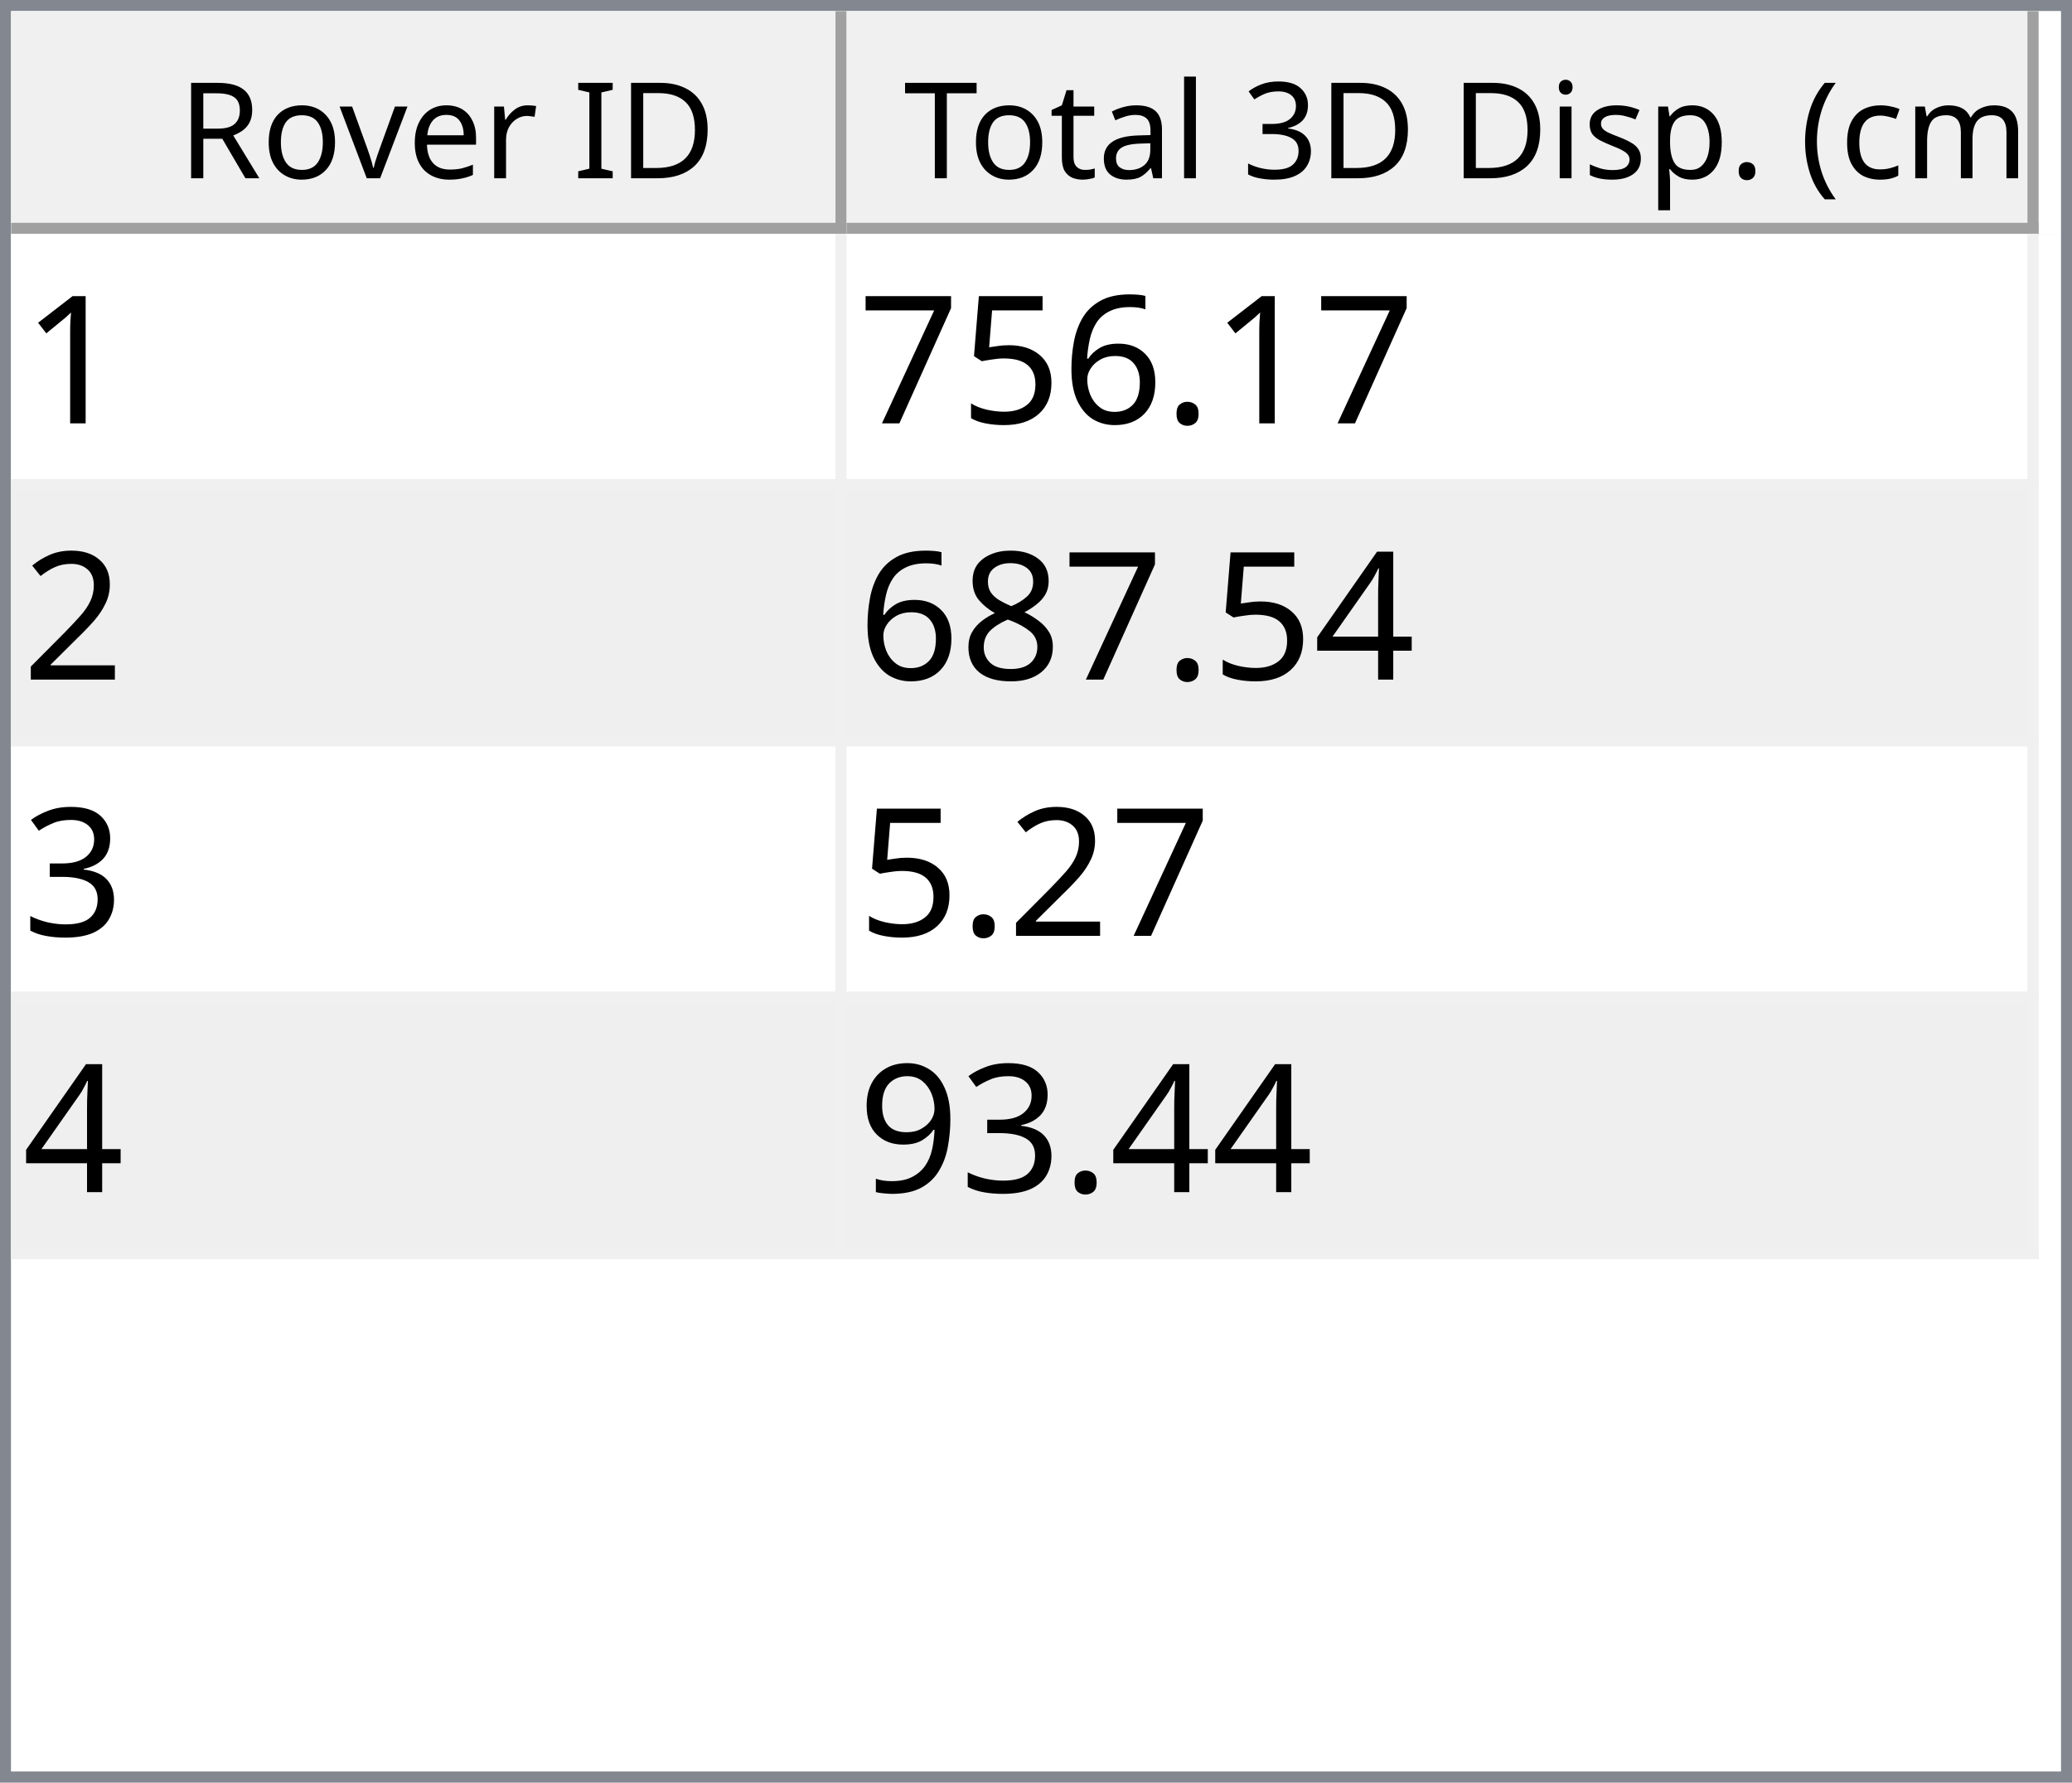
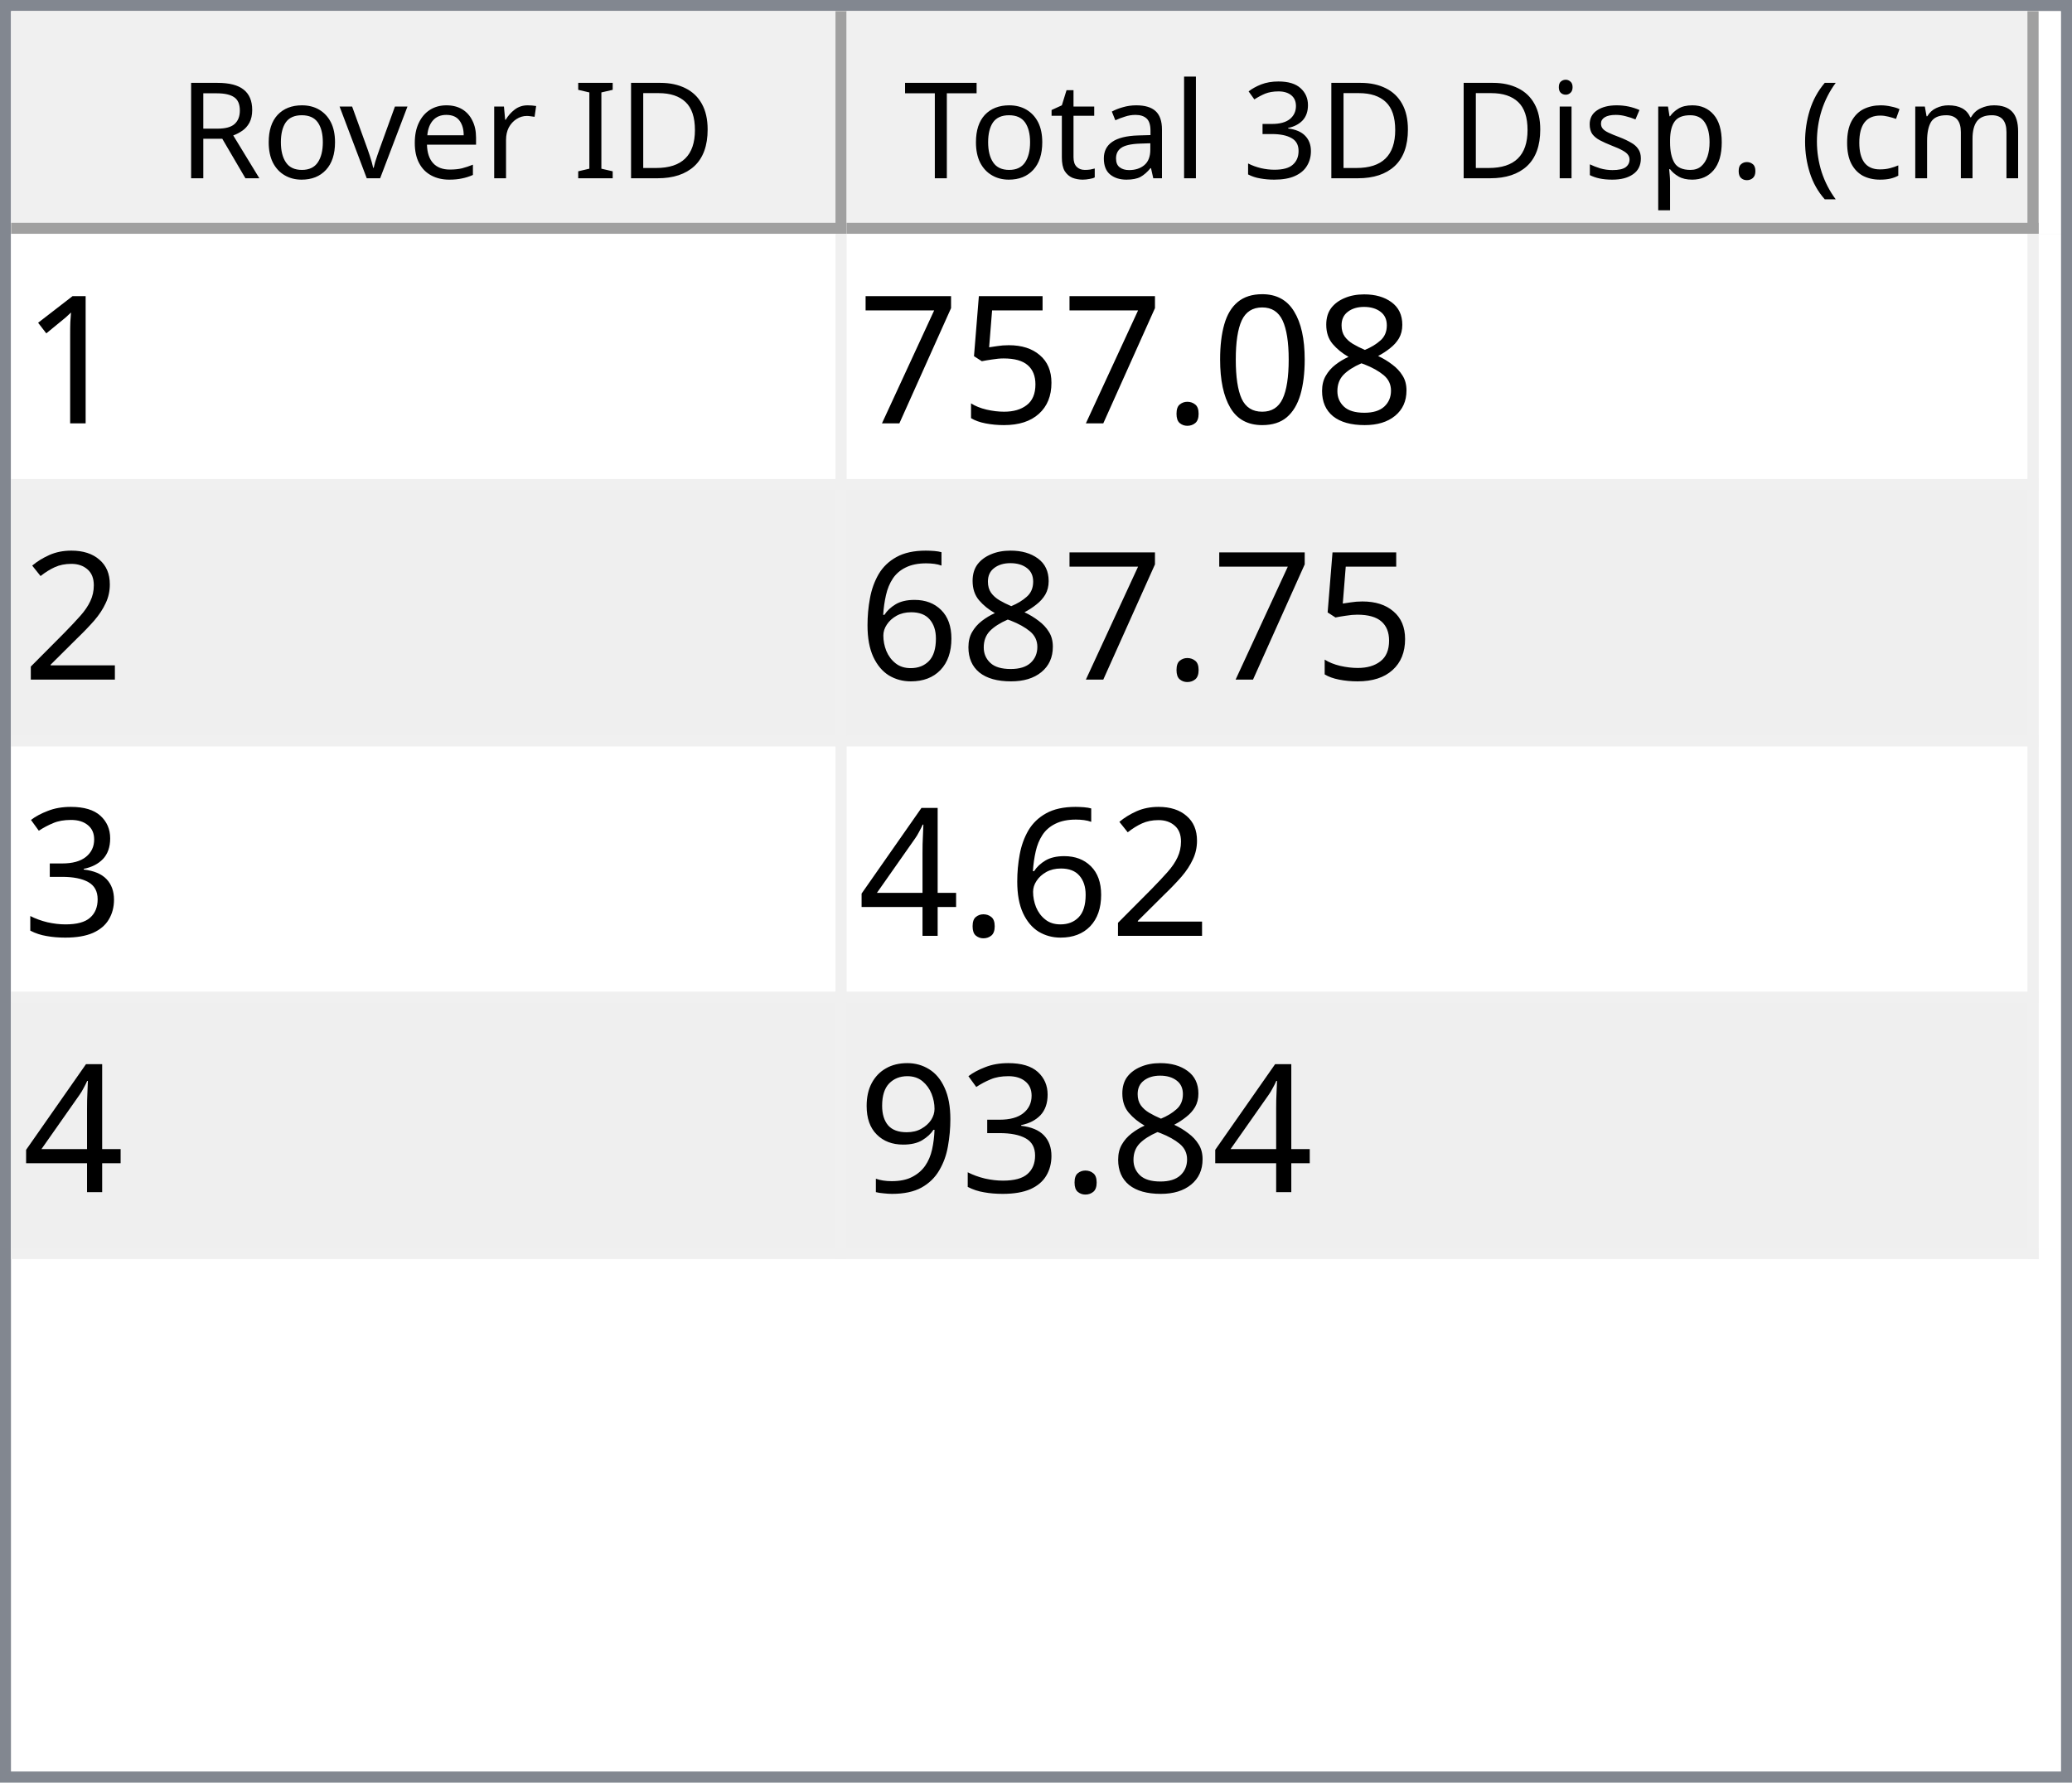
<svg xmlns="http://www.w3.org/2000/svg" style="fill-opacity:1; color-rendering:auto; color-interpolation:auto; text-rendering:auto; stroke:black; stroke-linecap:square; stroke-miterlimit:10; shape-rendering:auto; stroke-opacity:1; fill:black; stroke-dasharray:none; font-weight:normal; stroke-width:1; font-family:'Dialog'; font-style:normal; stroke-linejoin:miter; font-size:12px; stroke-dashoffset:0; image-rendering:auto;" width="186" height="160">
  <defs id="genericDefs" />
  <g>
    <defs id="defs1">
      <clipPath clipPathUnits="userSpaceOnUse" id="clipPath1">
        <path d="M0 0 L186 0 L186 160 L0 160 L0 0 Z" />
      </clipPath>
      <clipPath clipPathUnits="userSpaceOnUse" id="clipPath2">
        <path d="M0 0 L0 160 L186 160 L186 0 Z" />
      </clipPath>
      <clipPath clipPathUnits="userSpaceOnUse" id="clipPath3">
        <path d="M0 0 L0 20 L184 20 L184 0 Z" />
      </clipPath>
      <clipPath clipPathUnits="userSpaceOnUse" id="clipPath4">
        <path d="M0 0 L0 20 L75 20 L75 0 Z" />
      </clipPath>
      <clipPath clipPathUnits="userSpaceOnUse" id="clipPath5">
        <path d="M1 1 L1 19 L74 19 L74 1 Z" />
      </clipPath>
      <clipPath clipPathUnits="userSpaceOnUse" id="clipPath6">
        <path d="M0 0 L0 18 L73 18 L73 0 Z" />
      </clipPath>
      <clipPath clipPathUnits="userSpaceOnUse" id="clipPath7">
        <path d="M-0.5 -0.5 L-0.5 19.5 L74.5 19.5 L74.5 -0.5 Z" />
      </clipPath>
      <clipPath clipPathUnits="userSpaceOnUse" id="clipPath8">
        <path d="M0 0 L0 20 L107 20 L107 0 Z" />
      </clipPath>
      <clipPath clipPathUnits="userSpaceOnUse" id="clipPath9">
        <path d="M1 1 L1 19 L106 19 L106 1 Z" />
      </clipPath>
      <clipPath clipPathUnits="userSpaceOnUse" id="clipPath10">
        <path d="M0 0 L0 18 L105 18 L105 0 Z" />
      </clipPath>
      <clipPath clipPathUnits="userSpaceOnUse" id="clipPath11">
        <path d="M-0.5 -0.5 L-0.5 19.5 L106.5 19.5 L106.5 -0.5 Z" />
      </clipPath>
      <clipPath clipPathUnits="userSpaceOnUse" id="clipPath12">
        <path d="M0 0 L0 138 L184 138 L184 0 Z" />
      </clipPath>
      <clipPath clipPathUnits="userSpaceOnUse" id="clipPath13">
        <path d="M0 0 L0 92 L182 92 L182 0 Z" />
      </clipPath>
      <clipPath clipPathUnits="userSpaceOnUse" id="clipPath14">
        <path d="M-0.5 -0.5 L-0.5 91.5 L181.5 91.5 L181.5 -0.5 Z" />
      </clipPath>
      <clipPath clipPathUnits="userSpaceOnUse" id="clipPath15">
        <path d="M0 0 L0 22 L74 22 L74 0 Z" />
      </clipPath>
      <clipPath clipPathUnits="userSpaceOnUse" id="clipPath16">
        <path d="M0 0 L0 22 L106 22 L106 0 Z" />
      </clipPath>
      <font horiz-adv-x="64.551" id="font1">
        <font-face ascent="107.91" descent="25.098" units-per-em="100" style="font-style:normal; font-family:Segoe UI; font-weight:normal;" />
        <missing-glyph horiz-adv-x="64.551" d="M8.109 0 L8.109 68.266 L56.453 68.266 L56.453 0 L8.109 0 ZM15.328 7.234 L49.219 7.234 L49.219 61.031 L15.328 61.031 L15.328 7.234 Z" />
        <glyph unicode="D" horiz-adv-x="70.117" d="M9.188 0 L9.188 70.016 L28.516 70.016 Q65.531 70.016 65.531 35.891 Q65.531 19.672 55.25 9.836 Q44.969 0 27.734 0 L9.188 0 ZM17.391 62.594 L17.391 7.422 L27.828 7.422 Q41.609 7.422 49.273 14.797 Q56.938 22.172 56.938 35.688 Q56.938 62.594 28.328 62.594 L17.391 62.594 Z" />
        <glyph unicode="I" horiz-adv-x="26.611" d="M17.391 0 L9.188 0 L9.188 70.016 L17.391 70.016 L17.391 0 Z" />
        <glyph unicode=" " horiz-adv-x="27.393" d="" />
        <glyph unicode="r" horiz-adv-x="34.766" d="M34.188 41.891 Q32.078 43.5 28.125 43.5 Q23 43.5 19.555 38.672 Q16.109 33.844 16.109 25.484 L16.109 0 L8.109 0 L8.109 50 L16.109 50 L16.109 39.703 L16.312 39.703 Q18.016 44.969 21.531 47.922 Q25.047 50.875 29.391 50.875 Q32.516 50.875 34.188 50.203 L34.188 41.891 Z" />
        <glyph unicode="e" horiz-adv-x="52.295" d="M48.297 23 L12.984 23 Q13.188 14.656 17.484 10.109 Q21.781 5.562 29.297 5.562 Q37.75 5.562 44.828 11.141 L44.828 3.609 Q38.234 -1.172 27.391 -1.172 Q16.797 -1.172 10.742 5.641 Q4.688 12.453 4.688 24.812 Q4.688 36.469 11.305 43.82 Q17.922 51.172 27.734 51.172 Q37.547 51.172 42.922 44.828 Q48.297 38.484 48.297 27.203 L48.297 23 ZM40.094 29.781 Q40.047 36.719 36.75 40.578 Q33.453 44.438 27.594 44.438 Q21.922 44.438 17.969 40.383 Q14.016 36.328 13.094 29.781 L40.094 29.781 Z" />
        <glyph unicode="v" horiz-adv-x="47.9" d="M47.406 50 L27.484 0 L19.625 0 L0.688 50 L9.469 50 L22.172 13.672 Q23.578 9.672 23.922 6.688 L24.125 6.688 Q24.609 10.453 25.688 13.484 L38.969 50 L47.406 50 Z" />
        <glyph unicode="o" horiz-adv-x="58.594" d="M29 -1.172 Q17.922 -1.172 11.305 5.836 Q4.688 12.844 4.688 24.422 Q4.688 37.016 11.57 44.094 Q18.453 51.172 30.172 51.172 Q41.359 51.172 47.633 44.289 Q53.906 37.406 53.906 25.203 Q53.906 13.234 47.141 6.031 Q40.375 -1.172 29 -1.172 ZM29.594 44.438 Q21.875 44.438 17.383 39.188 Q12.891 33.938 12.891 24.703 Q12.891 15.828 17.43 10.695 Q21.969 5.562 29.594 5.562 Q37.359 5.562 41.531 10.594 Q45.703 15.625 45.703 24.906 Q45.703 34.281 41.531 39.359 Q37.359 44.438 29.594 44.438 Z" />
        <glyph unicode="R" horiz-adv-x="59.814" d="M59.375 0 L49.609 0 L37.891 19.625 Q36.281 22.359 34.766 24.289 Q33.25 26.219 31.664 27.438 Q30.078 28.656 28.25 29.219 Q26.422 29.781 24.125 29.781 L17.391 29.781 L17.391 0 L9.188 0 L9.188 70.016 L30.078 70.016 Q34.672 70.016 38.555 68.867 Q42.438 67.719 45.289 65.375 Q48.141 63.031 49.758 59.547 Q51.375 56.062 51.375 51.375 Q51.375 47.703 50.273 44.656 Q49.172 41.609 47.148 39.211 Q45.125 36.812 42.266 35.133 Q39.406 33.453 35.844 32.516 L35.844 32.328 Q37.594 31.547 38.891 30.547 Q40.188 29.547 41.359 28.18 Q42.531 26.812 43.68 25.078 Q44.828 23.344 46.234 21.047 L59.375 0 ZM17.391 62.594 L17.391 37.203 L28.516 37.203 Q31.594 37.203 34.203 38.133 Q36.812 39.062 38.719 40.797 Q40.625 42.531 41.703 45.047 Q42.781 47.562 42.781 50.688 Q42.781 56.297 39.141 59.445 Q35.5 62.594 28.609 62.594 L17.391 62.594 Z" />
        <glyph unicode=")" horiz-adv-x="30.176" d="M8.297 -15.922 L1.172 -15.922 Q16.406 2.344 16.406 26.812 Q16.406 51.469 1.078 70.016 L8.297 70.016 Q23.531 52.156 23.531 26.703 Q23.531 1.375 8.297 -15.922 Z" />
        <glyph unicode="m" horiz-adv-x="86.133" d="M79.109 0 L71.094 0 L71.094 28.719 Q71.094 37.016 68.531 40.727 Q65.969 44.438 59.906 44.438 Q54.781 44.438 51.195 39.75 Q47.609 35.062 47.609 28.516 L47.609 0 L39.594 0 L39.594 29.688 Q39.594 44.438 28.219 44.438 Q22.953 44.438 19.531 40.016 Q16.109 35.594 16.109 28.516 L16.109 0 L8.109 0 L8.109 50 L16.109 50 L16.109 42.094 L16.312 42.094 Q21.625 51.172 31.844 51.172 Q36.969 51.172 40.773 48.312 Q44.578 45.453 46 40.828 Q51.562 51.172 62.594 51.172 Q79.109 51.172 79.109 30.812 L79.109 0 Z" />
        <glyph unicode="c" horiz-adv-x="46.191" d="M42.188 2.297 Q36.422 -1.172 28.516 -1.172 Q17.828 -1.172 11.258 5.789 Q4.688 12.75 4.688 23.828 Q4.688 36.188 11.766 43.68 Q18.844 51.172 30.672 51.172 Q37.25 51.172 42.281 48.734 L42.281 40.531 Q36.719 44.438 30.375 44.438 Q22.703 44.438 17.797 38.945 Q12.891 33.453 12.891 24.516 Q12.891 15.719 17.508 10.641 Q22.125 5.562 29.891 5.562 Q36.422 5.562 42.188 9.906 L42.188 2.297 Z" />
        <glyph unicode="(" horiz-adv-x="30.176" d="M29.109 -15.922 L21.969 -15.922 Q6.844 1.375 6.844 26.703 Q6.844 52.156 21.969 70.016 L29.203 70.016 Q13.875 51.469 13.875 26.812 Q13.875 2.344 29.109 -15.922 Z" />
        <glyph unicode="." horiz-adv-x="21.68" d="M10.891 -1.078 Q8.641 -1.078 7.055 0.539 Q5.469 2.156 5.469 4.391 Q5.469 6.641 7.055 8.273 Q8.641 9.906 10.891 9.906 Q13.188 9.906 14.797 8.273 Q16.406 6.641 16.406 4.391 Q16.406 2.156 14.797 0.539 Q13.188 -1.078 10.891 -1.078 Z" />
        <glyph unicode="p" horiz-adv-x="58.789" d="M16.312 7.234 L16.109 7.234 L16.109 -23 L8.109 -23 L8.109 50 L16.109 50 L16.109 41.219 L16.312 41.219 Q22.219 51.172 33.594 51.172 Q43.266 51.172 48.688 44.461 Q54.109 37.75 54.109 26.469 Q54.109 13.922 48 6.375 Q41.891 -1.172 31.297 -1.172 Q21.578 -1.172 16.312 7.234 ZM16.109 27.391 L16.109 20.406 Q16.109 14.203 20.141 9.883 Q24.172 5.562 30.375 5.562 Q37.641 5.562 41.773 11.133 Q45.906 16.703 45.906 26.609 Q45.906 34.969 42.047 39.703 Q38.188 44.438 31.594 44.438 Q24.609 44.438 20.359 39.578 Q16.109 34.719 16.109 27.391 Z" />
        <glyph unicode="s" horiz-adv-x="42.432" d="M5.078 1.812 L5.078 10.406 Q11.625 5.562 19.484 5.562 Q30.031 5.562 30.031 12.594 Q30.031 14.594 29.125 15.992 Q28.219 17.391 26.68 18.461 Q25.141 19.531 23.07 20.383 Q21 21.234 18.609 22.172 Q15.281 23.484 12.766 24.828 Q10.25 26.172 8.57 27.859 Q6.891 29.547 6.031 31.695 Q5.172 33.844 5.172 36.719 Q5.172 40.234 6.789 42.945 Q8.406 45.656 11.086 47.484 Q13.766 49.312 17.211 50.242 Q20.656 51.172 24.312 51.172 Q30.812 51.172 35.938 48.922 L35.938 40.828 Q30.422 44.438 23.25 44.438 Q21 44.438 19.195 43.922 Q17.391 43.406 16.094 42.477 Q14.797 41.547 14.086 40.258 Q13.375 38.969 13.375 37.406 Q13.375 35.453 14.086 34.133 Q14.797 32.812 16.164 31.789 Q17.531 30.766 19.484 29.938 Q21.438 29.109 23.922 28.125 Q27.25 26.859 29.883 25.516 Q32.516 24.172 34.375 22.484 Q36.234 20.797 37.234 18.602 Q38.234 16.406 38.234 13.375 Q38.234 9.672 36.602 6.938 Q34.969 4.203 32.234 2.398 Q29.5 0.594 25.93 -0.289 Q22.359 -1.172 18.453 -1.172 Q10.75 -1.172 5.078 1.812 Z" />
        <glyph unicode="i" horiz-adv-x="24.219" d="M12.203 62.703 Q10.062 62.703 8.547 64.164 Q7.031 65.625 7.031 67.875 Q7.031 70.125 8.547 71.609 Q10.062 73.094 12.203 73.094 Q14.406 73.094 15.945 71.609 Q17.484 70.125 17.484 67.875 Q17.484 65.719 15.945 64.211 Q14.406 62.703 12.203 62.703 ZM16.109 0 L8.109 0 L8.109 50 L16.109 50 L16.109 0 Z" />
        <glyph unicode="3" horiz-adv-x="53.906" d="M46.531 19.828 Q46.531 15.094 44.75 11.211 Q42.969 7.328 39.719 4.57 Q36.469 1.812 31.93 0.297 Q27.391 -1.219 21.922 -1.219 Q11.922 -1.219 6 2.594 L6 11.188 Q13.094 5.609 22.219 5.609 Q25.875 5.609 28.828 6.539 Q31.781 7.469 33.906 9.227 Q36.031 10.984 37.18 13.477 Q38.328 15.969 38.328 19.094 Q38.328 32.812 18.797 32.812 L12.984 32.812 L12.984 39.594 L18.5 39.594 Q35.797 39.594 35.797 52.484 Q35.797 64.406 22.609 64.406 Q15.188 64.406 8.688 59.422 L8.688 67.188 Q15.375 71.188 24.609 71.188 Q29 71.188 32.57 69.969 Q36.141 68.75 38.68 66.555 Q41.219 64.359 42.609 61.281 Q44 58.203 44 54.5 Q44 40.672 30.031 36.719 L30.031 36.531 Q33.594 36.141 36.625 34.797 Q39.656 33.453 41.852 31.305 Q44.047 29.156 45.289 26.25 Q46.531 23.344 46.531 19.828 Z" />
        <glyph unicode="l" horiz-adv-x="24.219" d="M16.109 0 L8.109 0 L8.109 74.031 L16.109 74.031 L16.109 0 Z" />
        <glyph unicode="a" horiz-adv-x="50.879" d="M43.891 0 L35.891 0 L35.891 7.812 L35.688 7.812 Q30.469 -1.172 20.312 -1.172 Q12.844 -1.172 8.617 2.781 Q4.391 6.734 4.391 13.281 Q4.391 27.297 20.906 29.594 L35.891 31.688 Q35.891 44.438 25.594 44.438 Q16.547 44.438 9.281 38.281 L9.281 46.484 Q16.656 51.172 26.266 51.172 Q43.891 51.172 43.891 32.516 L43.891 0 ZM35.891 25.297 L23.828 23.641 Q18.266 22.859 15.43 20.875 Q12.594 18.891 12.594 13.875 Q12.594 10.203 15.211 7.883 Q17.828 5.562 22.172 5.562 Q28.125 5.562 32.008 9.742 Q35.891 13.922 35.891 20.312 L35.891 25.297 Z" />
        <glyph unicode="t" horiz-adv-x="33.887" d="M31.297 0.484 Q28.469 -1.078 23.828 -1.078 Q10.688 -1.078 10.688 13.578 L10.688 43.172 L2.094 43.172 L2.094 50 L10.688 50 L10.688 62.203 L18.703 64.797 L18.703 50 L31.297 50 L31.297 43.172 L18.703 43.172 L18.703 14.984 Q18.703 9.969 20.414 7.82 Q22.125 5.672 26.078 5.672 Q29.109 5.672 31.297 7.328 L31.297 0.484 Z" />
        <glyph unicode="T" horiz-adv-x="52.393" d="M50.594 62.594 L30.375 62.594 L30.375 0 L22.172 0 L22.172 62.594 L2 62.594 L2 70.016 L50.594 70.016 L50.594 62.594 Z" />
      </font>
      <font horiz-adv-x="75.0" id="font2">
        <font-face ascent="100.537" descent="21.973" units-per-em="100" style="font-style:normal; font-family:sans-serif; font-weight:normal;" />
        <missing-glyph horiz-adv-x="75.0" d="M12.5 0 L12.5 62.5 L62.5 62.5 L62.5 0 L12.5 0 ZM14.062 1.562 L60.938 1.562 L60.938 60.938 L14.062 60.938 L14.062 1.562 Z" />
        <glyph unicode="1" horiz-adv-x="55.615" d="M37.25 0 L28.469 0 L28.469 56 Q25.297 52.984 20.141 49.953 Q14.984 46.922 10.891 45.406 L10.891 53.906 Q18.266 57.375 23.781 62.305 Q29.297 67.234 31.594 71.875 L37.25 71.875 L37.25 0 Z" />
+         <glyph unicode="8" horiz-adv-x="55.615" d="M17.672 38.812 Q12.203 40.828 9.57 44.539 Q6.938 48.25 6.938 53.422 Q6.938 61.234 12.555 66.555 Q18.172 71.875 27.484 71.875 Q36.859 71.875 42.578 66.43 Q48.297 60.984 48.297 53.172 Q48.297 48.188 45.68 44.508 Q43.062 40.828 37.75 38.812 Q44.344 36.672 47.781 31.883 Q51.219 27.094 51.219 20.453 Q51.219 11.281 44.727 5.031 Q38.234 -1.219 27.641 -1.219 Q17.047 -1.219 10.547 5.055 Q4.047 11.328 4.047 20.703 Q4.047 27.688 7.594 32.398 Q11.141 37.109 17.672 38.812 ZM15.922 53.719 Q15.922 48.641 19.195 45.414 Q22.469 42.188 27.688 42.188 Q32.766 42.188 36.016 45.383 Q39.266 48.578 39.266 53.219 Q39.266 58.062 35.914 61.359 Q32.562 64.656 27.594 64.656 Q22.562 64.656 19.242 61.43 Q15.922 58.203 15.922 53.719 ZM13.094 20.656 Q13.094 16.891 14.875 13.375 Q16.656 9.859 20.172 7.93 Q23.688 6 27.734 6 Q34.031 6 38.133 10.055 Q42.234 14.109 42.234 20.359 Q42.234 26.703 38.016 30.859 Q33.797 35.016 27.438 35.016 Q21.234 35.016 17.164 30.914 Q13.094 26.812 13.094 20.656 Z" />
+         <glyph unicode="0" horiz-adv-x="55.615" d="M4.156 35.297 Q4.156 48 6.766 55.742 Q9.375 63.484 14.523 67.68 Q19.672 71.875 27.484 71.875 Q33.25 71.875 37.594 69.555 Q41.938 67.234 44.773 62.867 Q47.609 58.5 49.219 52.227 Q50.828 45.953 50.828 35.297 Q50.828 22.703 48.242 14.969 Q45.656 7.234 40.508 3.008 Q35.359 -1.219 27.484 -1.219 Q17.141 -1.219 11.234 6.203 Q4.156 15.141 4.156 35.297 ZM13.188 35.297 Q13.188 17.672 17.312 11.836 Q21.438 6 27.484 6 Q33.547 6 37.672 11.859 Q41.797 17.719 41.797 35.297 Q41.797 52.984 37.672 58.789 Q33.547 64.594 27.391 64.594 Q21.344 64.594 17.719 59.469 Q13.188 52.938 13.188 35.297 Z" />
        <glyph unicode="." horiz-adv-x="27.783" d="M9.078 0 L9.078 10.016 L19.094 10.016 L19.094 0 L9.078 0 Z" />
-         <glyph unicode="6" horiz-adv-x="55.615" d="M49.75 54.047 L41.016 53.375 Q39.844 58.547 37.703 60.891 Q34.125 64.656 28.906 64.656 Q24.703 64.656 21.531 62.312 Q17.391 59.281 14.992 53.469 Q12.594 47.656 12.5 36.922 Q15.672 41.75 20.266 44.094 Q24.859 46.438 29.891 46.438 Q38.672 46.438 44.852 39.969 Q51.031 33.5 51.031 23.25 Q51.031 16.5 48.125 10.719 Q45.219 4.938 40.141 1.859 Q35.062 -1.219 28.609 -1.219 Q17.625 -1.219 10.695 6.859 Q3.766 14.938 3.766 33.5 Q3.766 54.25 11.422 63.672 Q18.109 71.875 29.438 71.875 Q37.891 71.875 43.289 67.141 Q48.688 62.406 49.75 54.047 ZM13.875 23.188 Q13.875 18.656 15.797 14.508 Q17.719 10.359 21.188 8.18 Q24.656 6 28.469 6 Q34.031 6 38.039 10.492 Q42.047 14.984 42.047 22.703 Q42.047 30.125 38.086 34.398 Q34.125 38.672 28.125 38.672 Q22.172 38.672 18.023 34.398 Q13.875 30.125 13.875 23.188 Z" />
        <glyph unicode="5" horiz-adv-x="55.615" d="M4.156 18.75 L13.375 19.531 Q14.406 12.797 18.141 9.398 Q21.875 6 27.156 6 Q33.5 6 37.891 10.789 Q42.281 15.578 42.281 23.484 Q42.281 31 38.062 35.352 Q33.844 39.703 27 39.703 Q22.75 39.703 19.336 37.773 Q15.922 35.844 13.969 32.766 L5.719 33.844 L12.641 70.609 L48.25 70.609 L48.25 62.203 L19.672 62.203 L15.828 42.969 Q22.266 47.469 29.344 47.469 Q38.719 47.469 45.164 40.969 Q51.609 34.469 51.609 24.266 Q51.609 14.547 45.953 7.469 Q39.062 -1.219 27.156 -1.219 Q17.391 -1.219 11.211 4.25 Q5.031 9.719 4.156 18.75 Z" />
        <glyph unicode="7" horiz-adv-x="55.615" d="M4.734 62.203 L4.734 70.656 L51.078 70.656 L51.078 63.812 Q44.234 56.547 37.523 44.484 Q30.812 32.422 27.156 19.672 Q24.516 10.688 23.781 0 L14.75 0 Q14.891 8.453 18.062 20.414 Q21.234 32.375 27.172 43.484 Q33.109 54.594 39.797 62.203 L4.734 62.203 Z" />
        <glyph unicode="2" horiz-adv-x="55.615" d="M50.344 8.453 L50.344 0 L3.031 0 Q2.938 3.172 4.047 6.109 Q5.859 10.938 9.836 15.625 Q13.812 20.312 21.344 26.469 Q33.016 36.031 37.117 41.625 Q41.219 47.219 41.219 52.203 Q41.219 57.422 37.477 61.008 Q33.734 64.594 27.734 64.594 Q21.391 64.594 17.578 60.789 Q13.766 56.984 13.719 50.25 L4.688 51.172 Q5.609 61.281 11.664 66.578 Q17.719 71.875 27.938 71.875 Q38.234 71.875 44.242 66.164 Q50.25 60.453 50.25 52 Q50.25 47.703 48.492 43.555 Q46.734 39.406 42.656 34.812 Q38.578 30.219 29.109 22.219 Q21.188 15.578 18.945 13.211 Q16.703 10.844 15.234 8.453 L50.344 8.453 Z" />
+         <glyph unicode="6" horiz-adv-x="55.615" d="M49.75 54.047 L41.016 53.375 Q39.844 58.547 37.703 60.891 Q34.125 64.656 28.906 64.656 Q24.703 64.656 21.531 62.312 Q17.391 59.281 14.992 53.469 Q12.594 47.656 12.5 36.922 Q15.672 41.75 20.266 44.094 Q24.859 46.438 29.891 46.438 Q38.672 46.438 44.852 39.969 Q51.031 33.5 51.031 23.25 Q51.031 16.5 48.125 10.719 Q45.219 4.938 40.141 1.859 Q35.062 -1.219 28.609 -1.219 Q17.625 -1.219 10.695 6.859 Q3.766 14.938 3.766 33.5 Q3.766 54.25 11.422 63.672 Q18.109 71.875 29.438 71.875 Q37.891 71.875 43.289 67.141 Q48.688 62.406 49.75 54.047 ZM13.875 23.188 Q13.875 18.656 15.797 14.508 Q17.719 10.359 21.188 8.18 Q24.656 6 28.469 6 Q34.031 6 38.039 10.492 Q42.047 14.984 42.047 22.703 Q42.047 30.125 38.086 34.398 Q34.125 38.672 28.125 38.672 Q22.172 38.672 18.023 34.398 Q13.875 30.125 13.875 23.188 Z" />
+         <glyph unicode="3" horiz-adv-x="55.615" d="M4.203 18.891 L12.984 20.062 Q14.5 12.594 18.141 9.297 Q21.781 6 27 6 Q33.203 6 37.477 10.297 Q41.75 14.594 41.75 20.953 Q41.75 27 37.797 30.93 Q33.844 34.859 27.734 34.859 Q25.25 34.859 21.531 33.891 L22.516 41.609 Q23.391 41.5 23.922 41.5 Q29.547 41.5 34.039 44.43 Q38.531 47.359 38.531 53.469 Q38.531 58.297 35.258 61.477 Q31.984 64.656 26.812 64.656 Q21.688 64.656 18.266 61.43 Q14.844 58.203 13.875 51.766 L5.078 53.328 Q6.688 62.156 12.398 67.016 Q18.109 71.875 26.609 71.875 Q32.469 71.875 37.398 69.359 Q42.328 66.844 44.945 62.5 Q47.562 58.156 47.562 53.266 Q47.562 48.641 45.07 44.828 Q42.578 41.016 37.703 38.766 Q44.047 37.312 47.562 32.695 Q51.078 28.078 51.078 21.141 Q51.078 11.766 44.242 5.25 Q37.406 -1.266 26.953 -1.266 Q17.531 -1.266 11.305 4.352 Q5.078 9.969 4.203 18.891 Z" />
        <glyph unicode="4" horiz-adv-x="55.615" d="M32.328 0 L32.328 17.141 L1.266 17.141 L1.266 25.203 L33.938 71.578 L41.109 71.578 L41.109 25.203 L50.781 25.203 L50.781 17.141 L41.109 17.141 L41.109 0 L32.328 0 ZM32.328 25.203 L32.328 57.469 L9.906 25.203 L32.328 25.203 Z" />
-         <glyph unicode="8" horiz-adv-x="55.615" d="M17.672 38.812 Q12.203 40.828 9.57 44.539 Q6.938 48.25 6.938 53.422 Q6.938 61.234 12.555 66.555 Q18.172 71.875 27.484 71.875 Q36.859 71.875 42.578 66.43 Q48.297 60.984 48.297 53.172 Q48.297 48.188 45.68 44.508 Q43.062 40.828 37.75 38.812 Q44.344 36.672 47.781 31.883 Q51.219 27.094 51.219 20.453 Q51.219 11.281 44.727 5.031 Q38.234 -1.219 27.641 -1.219 Q17.047 -1.219 10.547 5.055 Q4.047 11.328 4.047 20.703 Q4.047 27.688 7.594 32.398 Q11.141 37.109 17.672 38.812 ZM15.922 53.719 Q15.922 48.641 19.195 45.414 Q22.469 42.188 27.688 42.188 Q32.766 42.188 36.016 45.383 Q39.266 48.578 39.266 53.219 Q39.266 58.062 35.914 61.359 Q32.562 64.656 27.594 64.656 Q22.562 64.656 19.242 61.43 Q15.922 58.203 15.922 53.719 ZM13.094 20.656 Q13.094 16.891 14.875 13.375 Q16.656 9.859 20.172 7.93 Q23.688 6 27.734 6 Q34.031 6 38.133 10.055 Q42.234 14.109 42.234 20.359 Q42.234 26.703 38.016 30.859 Q33.797 35.016 27.438 35.016 Q21.234 35.016 17.164 30.914 Q13.094 26.812 13.094 20.656 Z" />
-         <glyph unicode="3" horiz-adv-x="55.615" d="M4.203 18.891 L12.984 20.062 Q14.5 12.594 18.141 9.297 Q21.781 6 27 6 Q33.203 6 37.477 10.297 Q41.75 14.594 41.75 20.953 Q41.75 27 37.797 30.93 Q33.844 34.859 27.734 34.859 Q25.25 34.859 21.531 33.891 L22.516 41.609 Q23.391 41.5 23.922 41.5 Q29.547 41.5 34.039 44.43 Q38.531 47.359 38.531 53.469 Q38.531 58.297 35.258 61.477 Q31.984 64.656 26.812 64.656 Q21.688 64.656 18.266 61.43 Q14.844 58.203 13.875 51.766 L5.078 53.328 Q6.688 62.156 12.398 67.016 Q18.109 71.875 26.609 71.875 Q32.469 71.875 37.398 69.359 Q42.328 66.844 44.945 62.5 Q47.562 58.156 47.562 53.266 Q47.562 48.641 45.07 44.828 Q42.578 41.016 37.703 38.766 Q44.047 37.312 47.562 32.695 Q51.078 28.078 51.078 21.141 Q51.078 11.766 44.242 5.25 Q37.406 -1.266 26.953 -1.266 Q17.531 -1.266 11.305 4.352 Q5.078 9.969 4.203 18.891 Z" />
        <glyph unicode="9" horiz-adv-x="55.615" d="M5.469 16.547 L13.922 17.328 Q14.984 11.375 18.016 8.688 Q21.047 6 25.781 6 Q29.828 6 32.883 7.859 Q35.938 9.719 37.891 12.82 Q39.844 15.922 41.164 21.195 Q42.484 26.469 42.484 31.938 Q42.484 32.516 42.438 33.688 Q39.797 29.5 35.234 26.883 Q30.672 24.266 25.344 24.266 Q16.453 24.266 10.305 30.711 Q4.156 37.156 4.156 47.703 Q4.156 58.594 10.578 65.234 Q17 71.875 26.656 71.875 Q33.641 71.875 39.43 68.117 Q45.219 64.359 48.219 57.398 Q51.219 50.438 51.219 37.25 Q51.219 23.531 48.242 15.406 Q45.266 7.281 39.383 3.031 Q33.5 -1.219 25.594 -1.219 Q17.188 -1.219 11.867 3.445 Q6.547 8.109 5.469 16.547 ZM41.453 48.141 Q41.453 55.719 37.43 60.156 Q33.406 64.594 27.734 64.594 Q21.875 64.594 17.531 59.812 Q13.188 55.031 13.188 47.406 Q13.188 40.578 17.312 36.305 Q21.438 32.031 27.484 32.031 Q33.594 32.031 37.523 36.305 Q41.453 40.578 41.453 48.141 Z" />
      </font>
    </defs>
    <g style="fill:white; stroke:white;">
      <rect x="0" y="0" width="186" style="clip-path:url(#clipPath1); stroke:none;" height="160" />
    </g>
    <g style="fill:white; text-rendering:optimizeSpeed; color-rendering:optimizeSpeed; image-rendering:optimizeSpeed; shape-rendering:crispEdges; stroke:white; color-interpolation:sRGB;">
      <rect x="0" width="186" height="160" y="0" style="stroke:none;" />
      <path style="stroke:none;" d="M0 160 L186 160 L186 0 L0 0 Z" />
    </g>
    <g style="fill:rgb(240,240,240); font-family:'Segoe UI'; stroke:rgb(240,240,240);">
      <rect x="0" y="0" width="186" style="clip-path:url(#clipPath2); stroke:none;" height="160" />
    </g>
    <g style="fill:rgb(130,135,144); font-family:'Segoe UI'; stroke:rgb(130,135,144);">
      <path d="M0 0 L186 0 L186 160 L0 160 L0 0 ZM1 1 L185 1 L185 159 L1 159 L1 1 Z" style="fill-rule:evenodd; clip-path:url(#clipPath2); stroke:none;" />
    </g>
    <g style="fill:white; font-family:'Segoe UI'; stroke:white;" transform="translate(1,1)">
      <rect x="0" y="0" width="184" style="clip-path:url(#clipPath3); stroke:none;" height="20" />
    </g>
    <g style="fill:rgb(240,240,240); font-family:'Segoe UI'; stroke:rgb(240,240,240);" transform="translate(1,1)">
      <rect x="0" y="0" width="75" style="clip-path:url(#clipPath4); stroke:none;" height="20" />
    </g>
    <g style="font-family:'Segoe UI';" transform="translate(2,2)">
      <text x="14" xml:space="preserve" y="14" style="clip-path:url(#clipPath6); stroke:none;">Rover ID</text>
    </g>
    <g style="fill:rgb(160,160,160); font-family:'Segoe UI'; stroke:rgb(160,160,160); stroke-linejoin:bevel;" transform="translate(1.5,1.5)">
      <line x1="74" x2="74" y1="0" style="fill:none; clip-path:url(#clipPath7);" y2="19" />
    </g>
    <g style="fill:rgb(160,160,160); font-family:'Segoe UI'; stroke:rgb(160,160,160); stroke-linejoin:bevel;" transform="matrix(1,0,0,1,1,1) translate(0.5,0.5)">
      <line x1="0" x2="74" y1="19" style="fill:none; clip-path:url(#clipPath7);" y2="19" />
    </g>
    <g style="fill:rgb(240,240,240); font-family:'Segoe UI'; stroke:rgb(240,240,240);" transform="translate(76,1)">
      <rect x="0" y="0" width="107" style="clip-path:url(#clipPath8); stroke:none;" height="20" />
    </g>
    <g style="font-family:'Segoe UI';" transform="translate(77,2)">
      <text x="1" xml:space="preserve" y="14" style="clip-path:url(#clipPath10); stroke:none;"> Total 3D Disp. (cm)</text>
    </g>
    <g style="fill:rgb(160,160,160); font-family:'Segoe UI'; stroke:rgb(160,160,160); stroke-linejoin:bevel;" transform="translate(76.5,1.5)">
      <line x1="106" x2="106" y1="0" style="fill:none; clip-path:url(#clipPath11);" y2="19" />
    </g>
    <g style="fill:rgb(160,160,160); font-family:'Segoe UI'; stroke:rgb(160,160,160); stroke-linejoin:bevel;" transform="matrix(1,0,0,1,76,1) translate(0.5,0.5)">
      <line x1="0" x2="106" y1="19" style="fill:none; clip-path:url(#clipPath11);" y2="19" />
    </g>
    <g style="fill:white; font-family:'Segoe UI'; stroke:white;" transform="translate(1,21)">
      <rect x="0" y="0" width="184" style="clip-path:url(#clipPath12); stroke:none;" height="138" />
    </g>
    <g style="fill:rgb(240,240,240); font-size:16px; font-family:sans-serif; stroke:rgb(240,240,240);" transform="translate(1,21)">
      <rect x="0" y="0" width="182" style="clip-path:url(#clipPath13); stroke:none;" height="92" />
      <line transform="translate(0.5,0.5)" x1="0" x2="181" y1="22" style="clip-path:url(#clipPath14); fill:none; stroke-linejoin:bevel;" y2="22" />
    </g>
    <g transform="matrix(1,0,0,1,1,21) translate(0.5,0.5)" style="fill:rgb(240,240,240); font-size:16px; font-family:sans-serif; stroke:rgb(240,240,240); stroke-linejoin:bevel;">
      <line x1="0" x2="181" y1="45" style="fill:none; clip-path:url(#clipPath14);" y2="45" />
    </g>
    <g transform="matrix(1,0,0,1,1,21) translate(0.5,0.5)" style="fill:rgb(240,240,240); font-size:16px; font-family:sans-serif; stroke:rgb(240,240,240); stroke-linejoin:bevel;">
      <line x1="0" x2="181" y1="68" style="fill:none; clip-path:url(#clipPath14);" y2="68" />
    </g>
    <g transform="matrix(1,0,0,1,1,21) translate(0.5,0.5)" style="fill:rgb(240,240,240); font-size:16px; font-family:sans-serif; stroke:rgb(240,240,240); stroke-linejoin:bevel;">
      <line x1="0" x2="181" y1="91" style="fill:none; clip-path:url(#clipPath14);" y2="91" />
    </g>
    <g transform="matrix(1,0,0,1,1,21) translate(0.5,0.5)" style="fill:rgb(240,240,240); font-size:16px; font-family:sans-serif; stroke:rgb(240,240,240); stroke-linejoin:bevel;">
      <line x1="74" x2="74" y1="0" style="fill:none; clip-path:url(#clipPath14);" y2="91" />
    </g>
    <g transform="matrix(1,0,0,1,1,21) translate(0.5,0.5)" style="fill:rgb(240,240,240); font-size:16px; font-family:sans-serif; stroke:rgb(240,240,240); stroke-linejoin:bevel;">
      <line x1="181" x2="181" y1="0" style="fill:none; clip-path:url(#clipPath14);" y2="91" />
    </g>
    <g style="fill:white; font-size:16px; font-family:sans-serif; stroke:white;" transform="matrix(1,0,0,1,1,21)">
      <rect x="0" y="0" width="74" style="clip-path:url(#clipPath15); stroke:none;" height="22" />
      <text x="1" y="17" style="fill:black; clip-path:url(#clipPath15); stroke:none;" xml:space="preserve">1</text>
    </g>
    <g style="fill:white; font-size:16px; font-family:sans-serif; stroke:white;" transform="matrix(1,0,0,1,1,21) translate(75,0)">
      <rect x="0" y="0" width="106" style="clip-path:url(#clipPath16); stroke:none;" height="22" />
-       <text x="1" y="17" style="fill:black; clip-path:url(#clipPath16); stroke:none;" xml:space="preserve">756.17</text>
+       <text x="1" y="17" style="fill:black; clip-path:url(#clipPath16); stroke:none;" xml:space="preserve">757.08</text>
    </g>
    <g style="fill:rgb(239,239,239); font-size:16px; font-family:sans-serif; stroke:rgb(239,239,239);" transform="matrix(1,0,0,1,1,21) translate(0,23)">
      <rect x="0" y="0" width="74" style="clip-path:url(#clipPath15); stroke:none;" height="22" />
      <text x="1" y="17" style="fill:black; clip-path:url(#clipPath15); stroke:none;" xml:space="preserve">2</text>
    </g>
    <g style="fill:rgb(239,239,239); font-size:16px; font-family:sans-serif; stroke:rgb(239,239,239);" transform="matrix(1,0,0,1,1,21) translate(75,23)">
      <rect x="0" y="0" width="106" style="clip-path:url(#clipPath16); stroke:none;" height="22" />
-       <text x="1" y="17" style="fill:black; clip-path:url(#clipPath16); stroke:none;" xml:space="preserve">687.54</text>
+       <text x="1" y="17" style="fill:black; clip-path:url(#clipPath16); stroke:none;" xml:space="preserve">687.75</text>
    </g>
    <g style="fill:white; font-size:16px; font-family:sans-serif; stroke:white;" transform="matrix(1,0,0,1,1,21) translate(0,46)">
      <rect x="0" y="0" width="74" style="clip-path:url(#clipPath15); stroke:none;" height="22" />
      <text x="1" y="17" style="fill:black; clip-path:url(#clipPath15); stroke:none;" xml:space="preserve">3</text>
    </g>
    <g style="fill:white; font-size:16px; font-family:sans-serif; stroke:white;" transform="matrix(1,0,0,1,1,21) translate(75,46)">
      <rect x="0" y="0" width="106" style="clip-path:url(#clipPath16); stroke:none;" height="22" />
-       <text x="1" y="17" style="fill:black; clip-path:url(#clipPath16); stroke:none;" xml:space="preserve">5.27</text>
+       <text x="1" y="17" style="fill:black; clip-path:url(#clipPath16); stroke:none;" xml:space="preserve">4.62</text>
    </g>
    <g style="fill:rgb(239,239,239); font-size:16px; font-family:sans-serif; stroke:rgb(239,239,239);" transform="matrix(1,0,0,1,1,21) translate(0,69)">
      <rect x="0" y="0" width="74" style="clip-path:url(#clipPath15); stroke:none;" height="22" />
      <text x="1" y="17" style="fill:black; clip-path:url(#clipPath15); stroke:none;" xml:space="preserve">4</text>
    </g>
    <g style="fill:rgb(239,239,239); font-size:16px; font-family:sans-serif; stroke:rgb(239,239,239);" transform="matrix(1,0,0,1,1,21) translate(75,69)">
      <rect x="0" y="0" width="106" style="clip-path:url(#clipPath16); stroke:none;" height="22" />
-       <text x="1" y="17" style="fill:black; clip-path:url(#clipPath16); stroke:none;" xml:space="preserve">93.44</text>
+       <text x="1" y="17" style="fill:black; clip-path:url(#clipPath16); stroke:none;" xml:space="preserve">93.84</text>
    </g>
  </g>
</svg>
